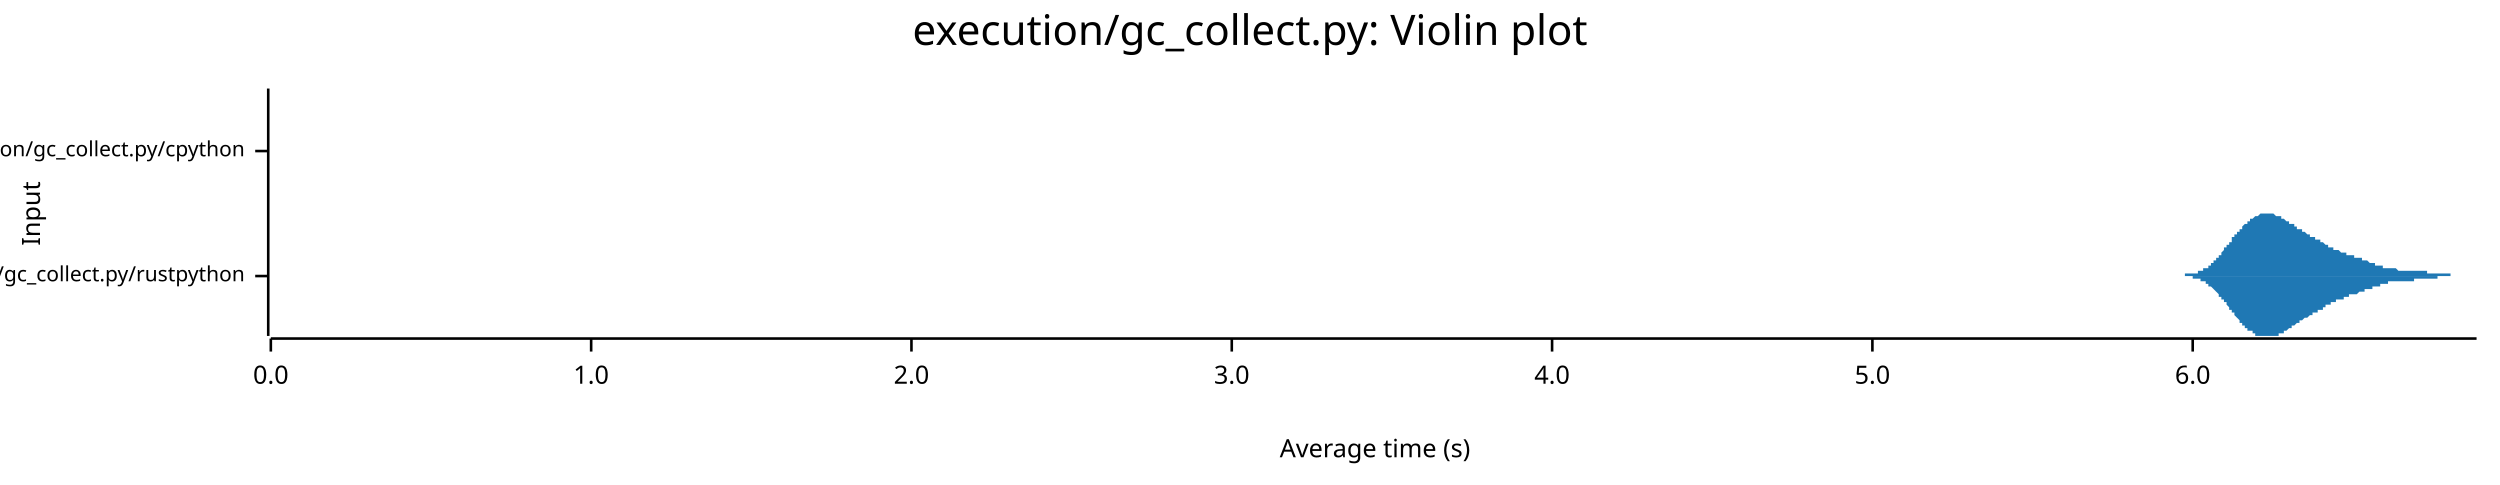
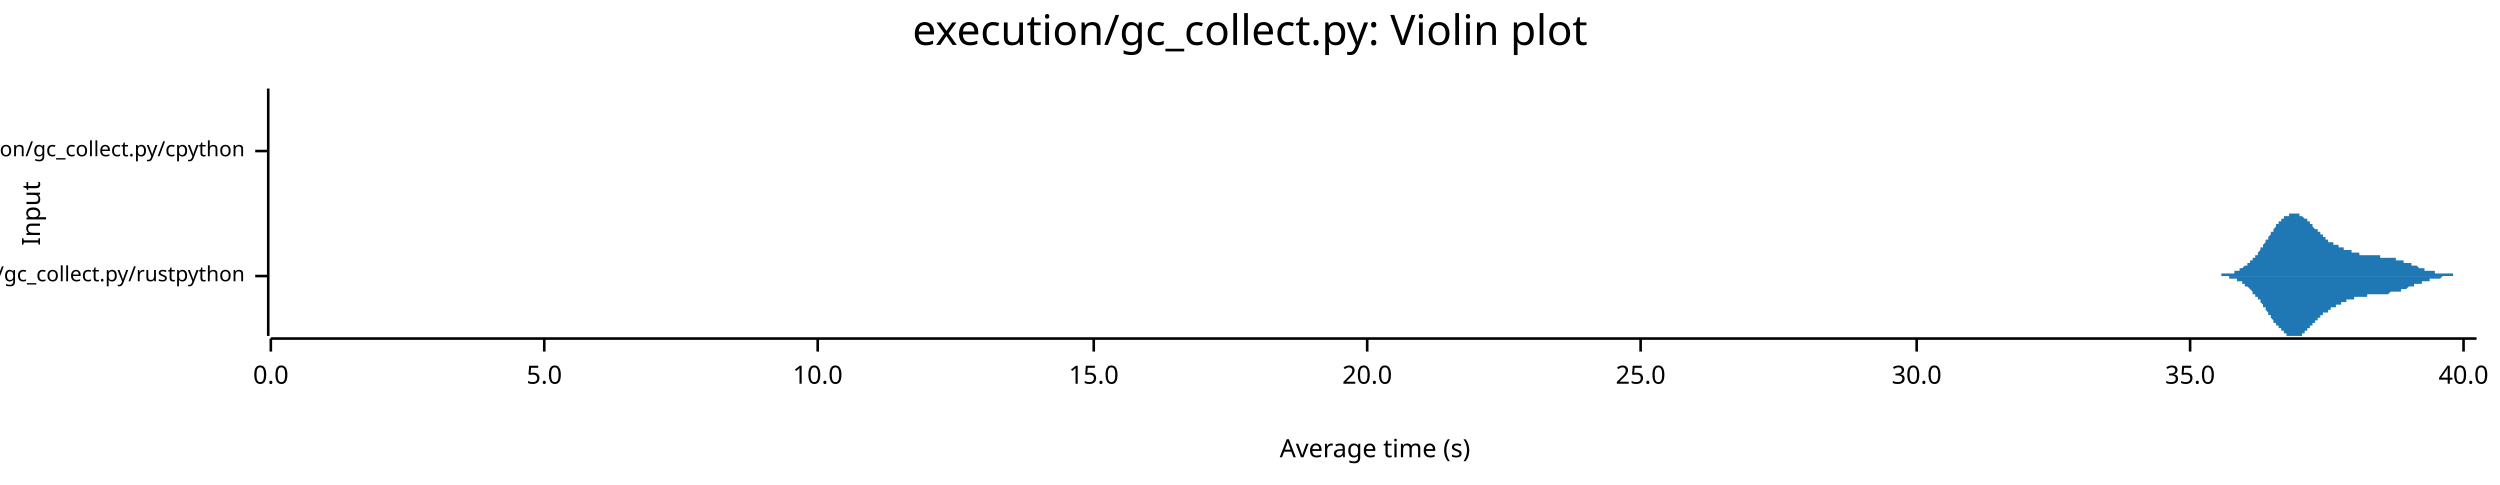
<svg xmlns="http://www.w3.org/2000/svg" width="960" height="186" viewBox="0 0 960 186">
  <text x="480" y="5" dy="0.76em" text-anchor="middle" font-family="sans-serif" font-size="16.129" opacity="1" fill="#000000">
execution/gc_collect.py: Violin plot
</text>
  <text x="8" y="82" dy="0.76em" text-anchor="middle" font-family="sans-serif" font-size="9.677" opacity="1" fill="#000000" transform="rotate(270, 8, 82)">
Input
</text>
  <text x="528" y="178" dy="-0.5ex" text-anchor="middle" font-family="sans-serif" font-size="9.677" opacity="1" fill="#000000">
Average time (s)
</text>
  <polyline fill="none" opacity="1" stroke="#000000" stroke-width="1" points="103,34 103,129 " />
  <text x="94" y="106" dy="0.5ex" text-anchor="end" font-family="sans-serif" font-size="8.065" opacity="1" fill="#000000">
execution/gc_collect.py/rustpython
</text>
  <polyline fill="none" opacity="1" stroke="#000000" stroke-width="1" points="98,106 103,106 " />
  <text x="94" y="58" dy="0.5ex" text-anchor="end" font-family="sans-serif" font-size="8.065" opacity="1" fill="#000000">
execution/gc_collect.py/cpython
</text>
  <polyline fill="none" opacity="1" stroke="#000000" stroke-width="1" points="98,58 103,58 " />
  <polyline fill="none" opacity="1" stroke="#000000" stroke-width="1" points="104,130 951,130 " />
  <text x="104" y="140" dy="0.76em" text-anchor="middle" font-family="sans-serif" font-size="9.677" opacity="1" fill="#000000">
0.0
</text>
  <polyline fill="none" opacity="1" stroke="#000000" stroke-width="1" points="104,130 104,135 " />
-   <text x="227" y="140" dy="0.76em" text-anchor="middle" font-family="sans-serif" font-size="9.677" opacity="1" fill="#000000">
- 1.0
- </text>
-   <polyline fill="none" opacity="1" stroke="#000000" stroke-width="1" points="227,130 227,135 " />
-   <text x="350" y="140" dy="0.76em" text-anchor="middle" font-family="sans-serif" font-size="9.677" opacity="1" fill="#000000">
- 2.0
- </text>
-   <polyline fill="none" opacity="1" stroke="#000000" stroke-width="1" points="350,130 350,135 " />
-   <text x="473" y="140" dy="0.76em" text-anchor="middle" font-family="sans-serif" font-size="9.677" opacity="1" fill="#000000">
- 3.0
- </text>
-   <polyline fill="none" opacity="1" stroke="#000000" stroke-width="1" points="473,130 473,135 " />
-   <text x="596" y="140" dy="0.76em" text-anchor="middle" font-family="sans-serif" font-size="9.677" opacity="1" fill="#000000">
- 4.0
- </text>
-   <polyline fill="none" opacity="1" stroke="#000000" stroke-width="1" points="596,130 596,135 " />
-   <text x="719" y="140" dy="0.76em" text-anchor="middle" font-family="sans-serif" font-size="9.677" opacity="1" fill="#000000">
+   <text x="209" y="140" dy="0.76em" text-anchor="middle" font-family="sans-serif" font-size="9.677" opacity="1" fill="#000000">
5.0
</text>
-   <polyline fill="none" opacity="1" stroke="#000000" stroke-width="1" points="719,130 719,135 " />
-   <text x="842" y="140" dy="0.76em" text-anchor="middle" font-family="sans-serif" font-size="9.677" opacity="1" fill="#000000">
- 6.0
+   <polyline fill="none" opacity="1" stroke="#000000" stroke-width="1" points="209,130 209,135 " />
+   <text x="314" y="140" dy="0.76em" text-anchor="middle" font-family="sans-serif" font-size="9.677" opacity="1" fill="#000000">
+ 10.0
</text>
-   <polyline fill="none" opacity="1" stroke="#000000" stroke-width="1" points="842,130 842,135 " />
-   <polygon opacity="1" fill="#1F78B4" points="832,106 833,106 833,106 833,106 833,106 834,106 834,106 834,106 834,106 834,106 835,106 835,106 835,106 835,106 836,106 836,106 836,106 836,106 837,106 837,106 837,106 837,106 838,106 838,106 838,106 838,106 839,106 839,106 839,105 839,105 839,105 840,105 840,105 840,105 840,105 841,105 841,105 841,105 841,105 842,105 842,105 842,105 842,105 843,105 843,105 843,105 843,105 843,105 844,105 844,104 844,104 844,104 845,104 845,104 845,104 845,104 846,104 846,104 846,103 846,103 847,103 847,103 847,103 847,103 848,103 848,102 848,102 848,102 848,102 849,102 849,101 849,101 849,101 850,101 850,101 850,100 850,100 851,100 851,100 851,99 851,99 852,99 852,99 852,98 852,98 852,98 853,98 853,97 853,97 853,97 854,96 854,96 854,96 854,95 855,95 855,95 855,94 855,94 856,94 856,94 856,93 856,93 857,93 857,92 857,92 857,92 857,91 858,91 858,91 858,90 858,90 859,90 859,90 859,89 859,89 860,89 860,88 860,88 860,88 861,88 861,87 861,87 861,87 861,87 862,86 862,86 862,86 862,86 863,86 863,85 863,85 863,85 864,85 864,85 864,84 864,84 865,84 865,84 865,84 865,84 866,83 866,83 866,83 866,83 866,83 867,83 867,83 867,83 867,83 868,82 868,82 868,82 868,82 869,82 869,82 869,82 869,82 870,82 870,82 870,82 870,82 870,82 871,82 871,82 871,82 871,82 872,82 872,82 872,82 872,82 873,82 873,82 873,82 873,82 874,83 874,83 874,83 874,83 875,83 875,83 875,83 875,83 875,83 876,83 876,84 876,84 876,84 877,84 877,84 877,84 877,84 878,85 878,85 878,85 878,85 879,85 879,85 879,85 879,86 879,86 880,86 880,86 880,86 880,86 881,86 881,87 881,87 881,87 882,87 882,87 882,87 882,88 883,88 883,88 883,88 883,88 884,88 884,88 884,89 884,89 884,89 885,89 885,89 885,89 885,89 886,90 886,90 886,90 886,90 887,90 887,90 887,90 887,91 888,91 888,91 888,91 888,91 888,91 889,91 889,92 889,92 889,92 890,92 890,92 890,92 890,92 891,92 891,93 891,93 891,93 892,93 892,93 892,93 892,93 893,94 893,94 893,94 893,94 893,94 894,94 894,94 894,94 894,95 895,95 895,95 895,95 895,95 896,95 896,95 896,95 896,96 897,96 897,96 897,96 897,96 897,96 898,96 898,96 898,96 898,96 899,97 899,97 899,97 899,97 900,97 900,97 900,97 900,97 901,97 901,97 901,97 901,98 901,98 902,98 902,98 902,98 902,98 903,98 903,98 903,98 903,98 904,98 904,98 904,99 904,99 905,99 905,99 905,99 905,99 906,99 906,99 906,99 906,99 906,99 907,99 907,100 907,100 907,100 908,100 908,100 908,100 908,100 909,100 909,100 909,100 909,100 910,101 910,101 910,101 910,101 910,101 911,101 911,101 911,101 911,101 912,101 912,101 912,102 912,102 913,102 913,102 913,102 913,102 914,102 914,102 914,102 914,102 915,102 915,102 915,102 915,102 915,103 916,103 916,103 916,103 916,103 917,103 917,103 917,103 917,103 918,103 918,103 918,103 918,103 919,103 919,103 919,103 919,103 919,103 920,103 920,103 920,103 920,103 921,104 921,104 921,104 921,104 922,104 922,104 922,104 922,104 923,104 923,104 923,104 923,104 924,104 924,104 924,104 924,104 924,104 925,104 925,104 925,104 925,104 926,104 926,104 926,104 926,104 927,104 927,104 927,104 927,104 928,104 928,104 928,104 928,104 928,104 929,104 929,104 929,104 929,104 930,104 930,104 930,104 930,104 931,104 931,104 931,104 931,104 932,104 932,104 932,104 932,105 933,105 933,105 933,105 933,105 933,105 934,105 934,105 934,105 934,105 935,105 935,105 935,105 935,105 936,105 936,105 936,105 936,105 937,105 937,105 937,105 937,105 937,105 938,105 938,105 938,105 938,105 939,105 939,105 939,105 939,105 940,105 940,105 940,105 940,105 941,105 941,105 941,105 941,106 942,106 942,106 942,106 942,106 942,106 943,106 943,106 943,106 943,106 944,106 944,106 944,106 944,106 945,106 945,106 945,106 945,106 946,106 946,106 946,106 946,106 946,106 947,106 947,106 947,106 947,106 948,106 948,106 948,106 948,106 949,106 949,106 949,106 949,106 950,106 950,106 950,106 950,106 951,106 951,106 832,106 " />
-   <polygon opacity="1" fill="#1F78B4" points="832,106 833,106 833,106 833,106 833,106 834,106 834,106 834,106 834,106 834,106 835,106 835,106 835,106 835,106 836,106 836,106 836,106 836,106 837,106 837,106 837,106 837,106 838,106 838,106 838,106 838,106 839,106 839,106 839,106 839,106 839,106 840,106 840,106 840,106 840,106 841,106 841,106 841,106 841,106 842,106 842,106 842,106 842,107 843,107 843,107 843,107 843,107 843,107 844,107 844,107 844,107 844,107 845,107 845,107 845,108 845,108 846,108 846,108 846,108 846,108 847,108 847,108 847,109 847,109 848,109 848,109 848,109 848,109 848,110 849,110 849,110 849,110 849,110 850,111 850,111 850,111 850,111 851,112 851,112 851,112 851,112 852,113 852,113 852,113 852,113 852,114 853,114 853,114 853,115 853,115 854,115 854,115 854,116 854,116 855,116 855,117 855,117 855,117 856,118 856,118 856,118 856,119 857,119 857,119 857,120 857,120 857,120 858,120 858,121 858,121 858,121 859,122 859,122 859,122 859,122 860,123 860,123 860,123 860,124 861,124 861,124 861,124 861,125 861,125 862,125 862,125 862,126 862,126 863,126 863,126 863,126 863,127 864,127 864,127 864,127 864,127 865,127 865,128 865,128 865,128 866,128 866,128 866,128 866,128 866,129 867,129 867,129 867,129 867,129 868,129 868,129 868,129 868,129 869,129 869,129 869,129 869,129 870,129 870,129 870,129 870,129 870,129 871,129 871,129 871,129 871,129 872,129 872,129 872,129 872,129 873,129 873,129 873,129 873,129 874,129 874,129 874,129 874,129 875,129 875,128 875,128 875,128 875,128 876,128 876,128 876,128 876,128 877,128 877,127 877,127 877,127 878,127 878,127 878,127 878,127 879,126 879,126 879,126 879,126 879,126 880,126 880,125 880,125 880,125 881,125 881,125 881,125 881,125 882,124 882,124 882,124 882,124 883,124 883,124 883,124 883,123 884,123 884,123 884,123 884,123 884,123 885,122 885,122 885,122 885,122 886,122 886,122 886,122 886,122 887,121 887,121 887,121 887,121 888,121 888,121 888,121 888,120 888,120 889,120 889,120 889,120 889,120 890,120 890,119 890,119 890,119 891,119 891,119 891,119 891,119 892,119 892,118 892,118 892,118 893,118 893,118 893,118 893,118 893,117 894,117 894,117 894,117 894,117 895,117 895,117 895,117 895,116 896,116 896,116 896,116 896,116 897,116 897,116 897,116 897,116 897,115 898,115 898,115 898,115 898,115 899,115 899,115 899,115 899,115 900,115 900,114 900,114 900,114 901,114 901,114 901,114 901,114 901,114 902,114 902,114 902,114 902,113 903,113 903,113 903,113 903,113 904,113 904,113 904,113 904,113 905,113 905,113 905,113 905,113 906,112 906,112 906,112 906,112 906,112 907,112 907,112 907,112 907,112 908,112 908,112 908,111 908,111 909,111 909,111 909,111 909,111 910,111 910,111 910,111 910,111 910,111 911,111 911,110 911,110 911,110 912,110 912,110 912,110 912,110 913,110 913,110 913,110 913,110 914,110 914,109 914,109 914,109 915,109 915,109 915,109 915,109 915,109 916,109 916,109 916,109 916,109 917,109 917,109 917,109 917,108 918,108 918,108 918,108 918,108 919,108 919,108 919,108 919,108 919,108 920,108 920,108 920,108 920,108 921,108 921,108 921,108 921,108 922,108 922,108 922,108 922,108 923,108 923,108 923,108 923,108 924,108 924,108 924,108 924,108 924,108 925,108 925,108 925,108 925,108 926,108 926,108 926,108 926,108 927,108 927,108 927,108 927,107 928,107 928,107 928,107 928,107 928,107 929,107 929,107 929,107 929,107 930,107 930,107 930,107 930,107 931,107 931,107 931,107 931,107 932,107 932,107 932,107 932,107 933,107 933,107 933,107 933,107 933,107 934,107 934,107 934,107 934,107 935,107 935,107 935,107 935,107 936,107 936,107 936,106 936,106 937,106 937,106 937,106 937,106 937,106 938,106 938,106 938,106 938,106 939,106 939,106 939,106 939,106 940,106 940,106 940,106 940,106 941,106 941,106 941,106 941,106 942,106 942,106 942,106 942,106 942,106 943,106 943,106 943,106 943,106 944,106 944,106 944,106 944,106 945,106 945,106 945,106 945,106 946,106 946,106 946,106 946,106 946,106 947,106 947,106 947,106 947,106 948,106 948,106 948,106 948,106 949,106 949,106 949,106 949,106 950,106 950,106 950,106 950,106 951,106 951,106 832,106 " />
-   <polygon opacity="1" fill="#1F78B4" points="104,58 104,58 104,58 104,58 104,58 104,58 104,58 104,58 104,58 104,58 104,58 104,58 104,58 104,58 104,58 104,58 104,58 104,58 104,58 104,58 104,58 104,58 104,58 104,58 104,58 104,58 104,58 104,58 104,58 104,58 104,58 104,58 104,58 104,58 104,58 104,58 104,58 104,58 104,58 104,58 104,58 104,58 104,57 104,57 104,57 104,57 104,57 104,57 104,57 104,57 104,57 104,57 104,57 104,57 104,57 104,57 104,56 104,56 104,56 104,56 104,56 104,56 104,56 104,56 104,55 104,55 104,55 104,55 104,55 104,55 104,55 104,54 104,54 104,54 104,54 104,54 104,53 104,53 104,53 104,53 104,53 104,52 104,52 104,52 104,52 104,51 104,51 104,51 104,51 104,50 104,50 104,50 104,49 104,49 104,49 104,49 104,48 104,48 104,48 104,47 104,47 104,47 104,46 104,46 104,46 104,45 104,45 104,45 104,44 104,44 104,44 104,43 104,43 104,43 104,42 104,42 104,42 104,41 104,41 104,41 104,40 104,40 104,40 104,39 104,39 104,39 104,38 104,38 104,38 104,37 104,37 104,37 104,37 104,36 104,36 104,36 104,36 104,36 104,35 104,35 104,35 104,35 104,35 104,35 104,35 104,35 104,35 104,35 104,35 104,34 104,35 104,35 104,35 104,35 104,35 104,35 104,35 104,35 104,35 104,35 104,35 104,36 104,36 104,36 104,36 104,36 104,37 104,37 104,37 104,37 104,38 104,38 104,38 104,39 104,39 104,39 104,39 104,40 104,40 104,40 104,41 104,41 104,41 104,42 104,42 104,42 104,43 104,43 104,43 104,43 104,44 104,44 104,44 104,45 104,45 104,45 104,45 104,46 104,46 104,46 104,46 104,47 104,47 104,47 104,47 104,48 104,48 104,48 104,48 104,48 104,49 104,49 104,49 104,49 104,49 104,49 104,50 104,50 104,50 104,50 104,50 104,50 104,50 104,51 104,51 104,51 104,51 104,51 104,51 104,51 104,51 104,51 104,52 104,52 104,52 104,52 104,52 104,52 104,52 104,52 104,52 104,52 104,52 104,52 104,53 104,53 104,53 104,53 104,53 104,53 104,53 104,53 104,53 104,53 104,53 104,53 104,54 104,54 104,54 104,54 104,54 104,54 104,54 104,54 104,54 104,54 104,54 104,54 104,54 104,55 104,55 104,55 104,55 104,55 104,55 104,55 104,55 104,55 104,55 104,55 104,55 104,55 104,55 104,56 104,56 104,56 104,56 104,56 104,56 104,56 104,56 104,56 104,56 104,56 104,56 104,56 104,56 104,56 104,56 104,56 104,56 104,56 104,56 104,56 104,56 104,56 104,57 104,57 104,57 104,57 104,57 104,57 104,57 104,57 104,57 104,57 104,57 104,57 104,57 104,57 104,57 104,57 104,57 104,57 104,57 104,57 104,57 104,57 104,57 104,57 104,57 104,57 104,57 104,57 104,57 104,57 104,57 104,57 104,57 104,57 104,57 104,57 104,57 104,57 104,57 104,57 104,57 104,57 104,57 104,57 104,57 104,57 104,57 104,57 104,57 104,57 104,57 104,57 104,57 104,57 104,57 104,57 104,57 104,57 104,57 104,57 104,57 104,57 104,57 104,57 104,57 104,57 104,57 104,57 104,57 104,57 104,57 104,57 104,57 104,57 104,57 104,57 104,57 104,57 104,57 104,57 104,57 104,57 104,57 104,57 104,57 104,57 104,57 104,57 104,57 104,57 104,57 104,57 104,57 104,57 104,57 104,57 104,57 104,57 104,57 104,57 104,57 104,57 104,57 104,57 104,57 104,57 104,57 104,57 104,57 104,57 104,57 104,57 104,57 104,57 104,57 104,58 104,58 104,58 104,58 104,58 104,58 104,58 104,58 104,58 104,58 104,58 104,58 104,58 104,58 104,58 104,58 104,58 104,58 104,58 104,58 104,58 104,58 104,58 104,58 104,58 104,58 104,58 104,58 104,58 104,58 104,58 104,58 104,58 104,58 104,58 104,58 104,58 104,58 104,58 104,58 104,58 104,58 104,58 104,58 104,58 104,58 104,58 104,58 104,58 104,58 104,58 104,58 104,58 104,58 104,58 104,58 104,58 104,58 104,58 104,58 104,58 104,58 104,58 104,58 104,58 104,58 104,58 104,58 104,58 104,58 104,58 104,58 104,58 104,58 104,58 104,58 104,58 104,58 104,58 104,58 104,58 " />
-   <polygon opacity="1" fill="#1F78B4" points="104,58 104,58 104,58 104,58 104,58 104,58 104,58 104,58 104,58 104,58 104,58 104,58 104,58 104,58 104,58 104,58 104,58 104,58 104,58 104,58 104,58 104,58 104,58 104,58 104,58 104,58 104,58 104,58 104,59 104,59 104,59 104,59 104,59 104,59 104,59 104,59 104,59 104,59 104,59 104,59 104,59 104,59 104,59 104,59 104,59 104,59 104,59 104,59 104,59 104,59 104,60 104,60 104,60 104,60 104,60 104,60 104,60 104,60 104,60 104,60 104,61 104,61 104,61 104,61 104,61 104,61 104,61 104,61 104,62 104,62 104,62 104,62 104,62 104,63 104,63 104,63 104,63 104,63 104,64 104,64 104,64 104,64 104,64 104,65 104,65 104,65 104,65 104,66 104,66 104,66 104,66 104,67 104,67 104,67 104,68 104,68 104,68 104,69 104,69 104,69 104,69 104,70 104,70 104,70 104,71 104,71 104,71 104,72 104,72 104,73 104,73 104,73 104,74 104,74 104,74 104,75 104,75 104,75 104,76 104,76 104,76 104,77 104,77 104,77 104,78 104,78 104,78 104,79 104,79 104,79 104,79 104,80 104,80 104,80 104,80 104,81 104,81 104,81 104,81 104,81 104,81 104,82 104,82 104,82 104,82 104,82 104,82 104,82 104,82 104,82 104,82 104,82 104,82 104,82 104,82 104,82 104,82 104,81 104,81 104,81 104,81 104,81 104,81 104,80 104,80 104,80 104,80 104,80 104,79 104,79 104,79 104,78 104,78 104,78 104,78 104,77 104,77 104,77 104,76 104,76 104,76 104,75 104,75 104,75 104,75 104,74 104,74 104,74 104,73 104,73 104,73 104,72 104,72 104,72 104,72 104,71 104,71 104,71 104,71 104,70 104,70 104,70 104,70 104,69 104,69 104,69 104,69 104,68 104,68 104,68 104,68 104,68 104,68 104,67 104,67 104,67 104,67 104,67 104,67 104,66 104,66 104,66 104,66 104,66 104,66 104,66 104,66 104,65 104,65 104,65 104,65 104,65 104,65 104,65 104,65 104,65 104,65 104,65 104,64 104,64 104,64 104,64 104,64 104,64 104,64 104,64 104,64 104,64 104,64 104,64 104,63 104,63 104,63 104,63 104,63 104,63 104,63 104,63 104,63 104,63 104,63 104,63 104,63 104,62 104,62 104,62 104,62 104,62 104,62 104,62 104,62 104,62 104,62 104,62 104,62 104,62 104,61 104,61 104,61 104,61 104,61 104,61 104,61 104,61 104,61 104,61 104,61 104,61 104,61 104,61 104,61 104,61 104,60 104,60 104,60 104,60 104,60 104,60 104,60 104,60 104,60 104,60 104,60 104,60 104,60 104,60 104,60 104,60 104,60 104,60 104,60 104,60 104,60 104,60 104,60 104,60 104,60 104,60 104,60 104,60 104,60 104,60 104,60 104,60 104,60 104,60 104,60 104,60 104,60 104,60 104,60 104,60 104,60 104,60 104,60 104,60 104,60 104,60 104,60 104,60 104,60 104,60 104,60 104,60 104,60 104,60 104,60 104,60 104,60 104,60 104,60 104,60 104,60 104,60 104,60 104,60 104,60 104,60 104,60 104,60 104,60 104,60 104,60 104,60 104,60 104,60 104,60 104,60 104,60 104,60 104,60 104,60 104,60 104,60 104,60 104,60 104,60 104,60 104,60 104,60 104,60 104,60 104,60 104,60 104,60 104,60 104,60 104,60 104,60 104,60 104,59 104,59 104,59 104,59 104,59 104,59 104,59 104,59 104,59 104,59 104,59 104,59 104,59 104,59 104,59 104,59 104,59 104,59 104,59 104,59 104,59 104,59 104,59 104,59 104,59 104,59 104,59 104,59 104,59 104,59 104,59 104,59 104,59 104,59 104,59 104,59 104,59 104,59 104,59 104,59 104,59 104,59 104,59 104,59 104,59 104,59 104,59 104,59 104,59 104,59 104,59 104,59 104,59 104,59 104,59 104,59 104,59 104,59 104,59 104,59 104,58 104,58 104,58 104,58 104,58 104,58 104,58 104,58 104,58 104,58 104,58 104,58 104,58 104,58 104,58 104,58 104,58 104,58 104,58 104,58 104,58 104,58 104,58 104,58 104,58 104,58 104,58 104,58 104,58 104,58 104,58 104,58 104,58 104,58 104,58 104,58 104,58 104,58 104,58 104,58 104,58 104,58 104,58 104,58 104,58 104,58 104,58 104,58 104,58 104,58 104,58 104,58 " />
+   <polyline fill="none" opacity="1" stroke="#000000" stroke-width="1" points="314,130 314,135 " />
+   <text x="420" y="140" dy="0.76em" text-anchor="middle" font-family="sans-serif" font-size="9.677" opacity="1" fill="#000000">
+ 15.0
+ </text>
+   <polyline fill="none" opacity="1" stroke="#000000" stroke-width="1" points="420,130 420,135 " />
+   <text x="525" y="140" dy="0.76em" text-anchor="middle" font-family="sans-serif" font-size="9.677" opacity="1" fill="#000000">
+ 20.0
+ </text>
+   <polyline fill="none" opacity="1" stroke="#000000" stroke-width="1" points="525,130 525,135 " />
+   <text x="630" y="140" dy="0.76em" text-anchor="middle" font-family="sans-serif" font-size="9.677" opacity="1" fill="#000000">
+ 25.0
+ </text>
+   <polyline fill="none" opacity="1" stroke="#000000" stroke-width="1" points="630,130 630,135 " />
+   <text x="736" y="140" dy="0.76em" text-anchor="middle" font-family="sans-serif" font-size="9.677" opacity="1" fill="#000000">
+ 30.0
+ </text>
+   <polyline fill="none" opacity="1" stroke="#000000" stroke-width="1" points="736,130 736,135 " />
+   <text x="841" y="140" dy="0.76em" text-anchor="middle" font-family="sans-serif" font-size="9.677" opacity="1" fill="#000000">
+ 35.0
+ </text>
+   <polyline fill="none" opacity="1" stroke="#000000" stroke-width="1" points="841,130 841,135 " />
+   <text x="946" y="140" dy="0.76em" text-anchor="middle" font-family="sans-serif" font-size="9.677" opacity="1" fill="#000000">
+ 40.0
+ </text>
+   <polyline fill="none" opacity="1" stroke="#000000" stroke-width="1" points="946,130 946,135 " />
+   <polygon opacity="1" fill="#1F78B4" points="846,106 846,106 846,106 847,106 847,106 847,106 847,106 847,106 848,106 848,106 848,106 848,106 848,106 849,106 849,106 849,106 849,106 850,106 850,106 850,106 850,106 850,106 851,106 851,106 851,106 851,106 851,106 852,106 852,106 852,106 852,106 852,106 853,106 853,105 853,105 853,105 854,105 854,105 854,105 854,105 854,105 855,105 855,105 855,105 855,105 855,105 856,105 856,105 856,105 856,105 856,105 857,105 857,105 857,105 857,105 857,105 858,105 858,104 858,104 858,104 859,104 859,104 859,104 859,104 859,104 860,104 860,104 860,103 860,103 860,103 861,103 861,103 861,103 861,103 861,103 862,102 862,102 862,102 862,102 863,102 863,102 863,101 863,101 863,101 864,101 864,101 864,100 864,100 864,100 865,100 865,100 865,99 865,99 865,99 866,99 866,98 866,98 866,98 867,98 867,97 867,97 867,97 867,97 868,96 868,96 868,96 868,95 868,95 869,95 869,94 869,94 869,94 869,94 870,93 870,93 870,93 870,92 870,92 871,92 871,91 871,91 871,91 872,90 872,90 872,90 872,90 872,89 873,89 873,89 873,88 873,88 873,88 874,87 874,87 874,87 874,87 874,86 875,86 875,86 875,86 875,85 876,85 876,85 876,85 876,84 876,84 877,84 877,84 877,84 877,83 877,83 878,83 878,83 878,83 878,83 878,83 879,83 879,82 879,82 879,82 879,82 880,82 880,82 880,82 880,82 881,82 881,82 881,82 881,82 881,82 882,82 882,82 882,82 882,82 882,82 883,82 883,83 883,83 883,83 883,83 884,83 884,83 884,83 884,83 885,84 885,84 885,84 885,84 885,84 886,84 886,85 886,85 886,85 886,85 887,85 887,86 887,86 887,86 887,86 888,86 888,87 888,87 888,87 888,87 889,88 889,88 889,88 889,88 890,88 890,89 890,89 890,89 890,89 891,89 891,90 891,90 891,90 891,90 892,90 892,91 892,91 892,91 892,91 893,91 893,91 893,92 893,92 894,92 894,92 894,92 894,92 894,93 895,93 895,93 895,93 895,93 895,93 896,93 896,93 896,94 896,94 896,94 897,94 897,94 897,94 897,94 898,94 898,95 898,95 898,95 898,95 899,95 899,95 899,95 899,95 899,95 900,95 900,95 900,96 900,96 900,96 901,96 901,96 901,96 901,96 901,96 902,96 902,96 902,96 902,96 903,96 903,97 903,97 903,97 903,97 904,97 904,97 904,97 904,97 904,97 905,97 905,97 905,97 905,97 905,97 906,97 906,97 906,97 906,98 907,98 907,98 907,98 907,98 907,98 908,98 908,98 908,98 908,98 908,98 909,98 909,98 909,98 909,98 909,98 910,98 910,98 910,98 910,98 910,98 911,98 911,98 911,98 911,98 912,98 912,98 912,98 912,98 912,98 913,98 913,98 913,98 913,98 913,98 914,98 914,99 914,99 914,99 914,99 915,99 915,99 915,99 915,99 916,99 916,99 916,99 916,99 916,99 917,99 917,99 917,99 917,99 917,99 918,99 918,99 918,99 918,99 918,99 919,99 919,99 919,99 919,99 919,99 920,99 920,100 920,100 920,100 921,100 921,100 921,100 921,100 921,100 922,100 922,100 922,100 922,100 922,100 923,100 923,100 923,100 923,101 923,101 924,101 924,101 924,101 924,101 925,101 925,101 925,101 925,101 925,101 926,101 926,102 926,102 926,102 926,102 927,102 927,102 927,102 927,102 927,102 928,102 928,102 928,102 928,102 929,103 929,103 929,103 929,103 929,103 930,103 930,103 930,103 930,103 930,103 931,103 931,103 931,103 931,103 931,104 932,104 932,104 932,104 932,104 932,104 933,104 933,104 933,104 933,104 934,104 934,104 934,104 934,104 934,104 935,104 935,104 935,105 935,105 935,105 936,105 936,105 936,105 936,105 936,105 937,105 937,105 937,105 937,105 938,105 938,105 938,105 938,105 938,105 939,105 939,105 939,105 939,105 939,105 940,105 940,105 940,105 940,105 940,105 941,105 941,105 941,105 941,105 941,105 942,105 942,106 942,106 942,106 943,106 943,106 943,106 943,106 943,106 944,106 944,106 944,106 944,106 944,106 945,106 945,106 945,106 945,106 945,106 946,106 946,106 946,106 946,106 947,106 947,106 947,106 947,106 947,106 948,106 948,106 948,106 948,106 948,106 949,106 949,106 949,106 949,106 949,106 950,106 950,106 950,106 950,106 951,106 951,106 846,106 " />
+   <polygon opacity="1" fill="#1F78B4" points="846,106 846,106 846,106 847,106 847,106 847,106 847,106 847,106 848,106 848,106 848,106 848,106 848,106 849,106 849,106 849,106 849,106 850,106 850,106 850,106 850,106 850,106 851,106 851,106 851,106 851,106 851,106 852,106 852,106 852,106 852,106 852,106 853,106 853,106 853,106 853,106 854,106 854,106 854,106 854,106 854,106 855,106 855,106 855,106 855,106 855,106 856,106 856,106 856,107 856,107 856,107 857,107 857,107 857,107 857,107 857,107 858,107 858,107 858,107 858,107 859,107 859,107 859,107 859,108 859,108 860,108 860,108 860,108 860,108 860,108 861,108 861,108 861,109 861,109 861,109 862,109 862,109 862,109 862,110 863,110 863,110 863,110 863,110 863,110 864,111 864,111 864,111 864,111 864,111 865,112 865,112 865,112 865,112 865,113 866,113 866,113 866,113 866,114 867,114 867,114 867,114 867,115 867,115 868,115 868,116 868,116 868,116 868,116 869,117 869,117 869,117 869,118 869,118 870,118 870,119 870,119 870,119 870,119 871,120 871,120 871,120 871,121 872,121 872,121 872,122 872,122 872,122 873,123 873,123 873,123 873,123 873,124 874,124 874,124 874,125 874,125 874,125 875,125 875,126 875,126 875,126 876,126 876,127 876,127 876,127 876,127 877,127 877,128 877,128 877,128 877,128 878,128 878,128 878,129 878,129 878,129 879,129 879,129 879,129 879,129 879,129 880,129 880,129 880,129 880,129 881,129 881,129 881,129 881,129 881,129 882,129 882,129 882,129 882,129 882,129 883,129 883,129 883,129 883,129 883,129 884,129 884,128 884,128 884,128 885,128 885,128 885,128 885,127 885,127 886,127 886,127 886,127 886,127 886,126 887,126 887,126 887,126 887,125 887,125 888,125 888,125 888,125 888,124 888,124 889,124 889,124 889,124 889,123 890,123 890,123 890,123 890,122 890,122 891,122 891,122 891,122 891,121 891,121 892,121 892,121 892,121 892,121 892,120 893,120 893,120 893,120 893,120 894,120 894,119 894,119 894,119 894,119 895,119 895,119 895,119 895,118 895,118 896,118 896,118 896,118 896,118 896,118 897,118 897,117 897,117 897,117 898,117 898,117 898,117 898,117 898,117 899,117 899,116 899,116 899,116 899,116 900,116 900,116 900,116 900,116 900,116 901,116 901,116 901,116 901,115 901,115 902,115 902,115 902,115 902,115 903,115 903,115 903,115 903,115 903,115 904,115 904,115 904,115 904,114 904,114 905,114 905,114 905,114 905,114 905,114 906,114 906,114 906,114 906,114 907,114 907,114 907,114 907,114 907,114 908,114 908,114 908,114 908,114 908,114 909,114 909,114 909,113 909,113 909,113 910,113 910,113 910,113 910,113 910,113 911,113 911,113 911,113 911,113 912,113 912,113 912,113 912,113 912,113 913,113 913,113 913,113 913,113 913,113 914,113 914,113 914,113 914,113 914,113 915,113 915,113 915,113 915,113 916,113 916,113 916,113 916,113 916,113 917,113 917,113 917,113 917,113 917,113 918,112 918,112 918,112 918,112 918,112 919,112 919,112 919,112 919,112 919,112 920,112 920,112 920,112 920,112 921,112 921,112 921,112 921,112 921,112 922,112 922,111 922,111 922,111 922,111 923,111 923,111 923,111 923,111 923,111 924,111 924,111 924,111 924,111 925,110 925,110 925,110 925,110 925,110 926,110 926,110 926,110 926,110 926,110 927,110 927,110 927,110 927,109 927,109 928,109 928,109 928,109 928,109 929,109 929,109 929,109 929,109 929,109 930,109 930,109 930,108 930,108 930,108 931,108 931,108 931,108 931,108 931,108 932,108 932,108 932,108 932,108 932,108 933,108 933,108 933,107 933,107 934,107 934,107 934,107 934,107 934,107 935,107 935,107 935,107 935,107 935,107 936,107 936,107 936,107 936,107 936,107 937,107 937,107 937,107 937,107 938,106 938,106 938,106 938,106 938,106 939,106 939,106 939,106 939,106 939,106 940,106 940,106 940,106 940,106 940,106 941,106 941,106 941,106 941,106 941,106 942,106 942,106 942,106 942,106 943,106 943,106 943,106 943,106 943,106 944,106 944,106 944,106 944,106 944,106 945,106 945,106 945,106 945,106 945,106 946,106 946,106 946,106 946,106 947,106 947,106 947,106 947,106 947,106 948,106 948,106 948,106 948,106 948,106 949,106 949,106 949,106 949,106 949,106 950,106 950,106 950,106 950,106 951,106 951,106 846,106 " />
+   <polygon opacity="1" fill="#1F78B4" points="104,58 104,58 104,58 104,58 104,58 104,58 104,58 104,58 104,58 104,58 104,58 104,58 104,58 104,58 104,58 104,58 104,58 104,58 104,58 104,58 104,58 104,58 104,58 104,58 104,58 104,58 104,58 104,58 104,58 104,58 104,58 104,58 104,58 104,58 104,58 104,58 104,58 104,58 104,58 104,58 104,58 104,58 104,58 104,58 104,58 104,58 104,58 104,58 104,58 104,58 104,58 104,58 104,58 104,58 104,58 104,58 104,58 104,58 104,58 104,58 104,58 104,58 104,58 104,57 104,57 104,57 104,57 104,57 104,57 104,57 104,57 104,57 104,57 104,57 104,57 104,57 104,57 104,57 104,57 104,57 104,57 104,56 104,56 104,56 104,56 104,56 104,56 104,56 104,56 104,56 104,56 104,56 104,55 104,55 104,55 104,55 104,55 104,55 104,55 104,55 104,54 104,54 104,54 104,54 104,54 104,54 104,54 104,53 104,53 104,53 104,53 104,53 104,53 104,52 104,52 104,52 104,52 104,52 104,51 104,51 104,51 104,51 104,51 104,50 104,50 104,50 104,50 104,49 104,49 104,49 104,49 104,48 104,48 104,48 104,48 104,47 104,47 104,47 104,47 104,46 104,46 104,46 104,45 104,45 104,45 104,45 104,44 104,44 104,44 104,43 104,43 104,43 104,43 104,42 104,42 104,42 104,41 104,41 104,41 104,41 104,40 104,40 104,40 104,39 104,39 104,39 104,39 104,38 104,38 104,38 104,38 104,38 104,37 104,37 104,37 104,37 104,36 104,36 104,36 104,36 104,36 104,36 104,36 104,35 104,35 104,35 104,35 104,35 104,35 104,35 104,35 104,35 104,35 104,35 104,35 104,35 104,35 104,34 104,35 104,35 104,35 104,35 104,35 104,35 104,35 104,35 104,35 104,35 104,35 104,35 104,35 104,35 104,35 104,36 104,36 104,36 104,36 104,36 104,36 104,36 104,36 104,37 104,37 104,37 104,37 104,37 104,37 104,38 104,38 104,38 104,38 104,38 104,38 104,39 104,39 104,39 104,39 104,39 104,39 104,40 104,40 104,40 104,40 104,40 104,41 104,41 104,41 104,41 104,41 104,41 104,42 104,42 104,42 104,42 104,42 104,42 104,43 104,43 104,43 104,43 104,43 104,43 104,43 104,44 104,44 104,44 104,44 104,44 104,44 104,44 104,44 104,45 104,45 104,45 104,45 104,45 104,45 104,45 104,45 104,46 104,46 104,46 104,46 104,46 104,46 104,46 104,47 104,47 104,47 104,47 104,47 104,47 104,47 104,47 104,48 104,48 104,48 104,48 104,48 104,48 104,48 104,48 104,49 104,49 104,49 104,49 104,49 104,49 104,49 104,50 104,50 104,50 104,50 104,50 104,50 104,50 104,51 104,51 104,51 104,51 104,51 104,51 104,51 104,51 104,52 104,52 104,52 104,52 104,52 104,52 104,52 104,52 104,53 104,53 104,53 104,53 104,53 104,53 104,53 104,53 104,53 104,53 104,54 104,54 104,54 104,54 104,54 104,54 104,54 104,54 104,54 104,54 104,54 104,54 104,55 104,55 104,55 104,55 104,55 104,55 104,55 104,55 104,55 104,55 104,55 104,55 104,55 104,55 104,55 104,55 104,55 104,55 104,55 104,55 104,55 104,55 104,55 104,55 104,55 104,55 104,55 104,56 104,56 104,56 104,56 104,56 104,56 104,56 104,56 104,56 104,56 104,56 104,56 104,56 104,56 104,56 104,56 104,56 104,56 104,56 104,56 104,56 104,56 104,56 104,56 104,56 104,56 104,56 104,56 104,56 104,56 104,56 104,56 104,56 104,56 104,56 104,56 104,56 104,56 104,56 104,56 104,56 104,56 104,57 104,57 104,57 104,57 104,57 104,57 104,57 104,57 104,57 104,57 104,57 104,57 104,57 104,57 104,57 104,57 104,57 104,57 104,57 104,57 104,57 104,57 104,58 104,58 104,58 104,58 104,58 104,58 104,58 104,58 104,58 104,58 104,58 104,58 104,58 104,58 104,58 104,58 104,58 104,58 104,58 104,58 104,58 104,58 104,58 104,58 104,58 104,58 104,58 104,58 104,58 104,58 104,58 104,58 104,58 104,58 104,58 104,58 104,58 104,58 104,58 104,58 104,58 104,58 104,58 104,58 104,58 104,58 104,58 104,58 104,58 104,58 104,58 104,58 104,58 104,58 104,58 104,58 104,58 " />
+   <polygon opacity="1" fill="#1F78B4" points="104,58 104,58 104,58 104,58 104,58 104,58 104,58 104,58 104,58 104,58 104,58 104,58 104,58 104,58 104,58 104,58 104,58 104,58 104,58 104,58 104,58 104,58 104,58 104,58 104,58 104,58 104,58 104,58 104,58 104,58 104,58 104,58 104,58 104,58 104,58 104,58 104,58 104,58 104,58 104,58 104,58 104,58 104,58 104,58 104,59 104,59 104,59 104,59 104,59 104,59 104,59 104,59 104,59 104,59 104,59 104,59 104,59 104,59 104,59 104,59 104,59 104,59 104,59 104,59 104,59 104,59 104,59 104,59 104,59 104,59 104,59 104,59 104,59 104,59 104,60 104,60 104,60 104,60 104,60 104,60 104,60 104,60 104,60 104,60 104,60 104,60 104,60 104,61 104,61 104,61 104,61 104,61 104,61 104,61 104,61 104,61 104,61 104,62 104,62 104,62 104,62 104,62 104,62 104,62 104,63 104,63 104,63 104,63 104,63 104,63 104,64 104,64 104,64 104,64 104,64 104,65 104,65 104,65 104,65 104,65 104,66 104,66 104,66 104,66 104,66 104,67 104,67 104,67 104,67 104,68 104,68 104,68 104,68 104,69 104,69 104,69 104,69 104,70 104,70 104,70 104,71 104,71 104,71 104,71 104,72 104,72 104,72 104,73 104,73 104,73 104,73 104,74 104,74 104,74 104,75 104,75 104,75 104,75 104,76 104,76 104,76 104,76 104,77 104,77 104,77 104,78 104,78 104,78 104,78 104,79 104,79 104,79 104,79 104,79 104,80 104,80 104,80 104,80 104,80 104,81 104,81 104,81 104,81 104,81 104,81 104,81 104,81 104,82 104,82 104,82 104,82 104,82 104,82 104,82 104,82 104,82 104,82 104,82 104,82 104,82 104,82 104,82 104,82 104,82 104,82 104,82 104,82 104,82 104,82 104,81 104,81 104,81 104,81 104,81 104,81 104,81 104,81 104,80 104,80 104,80 104,80 104,80 104,80 104,80 104,79 104,79 104,79 104,79 104,79 104,79 104,78 104,78 104,78 104,78 104,78 104,78 104,77 104,77 104,77 104,77 104,77 104,76 104,76 104,76 104,76 104,76 104,76 104,75 104,75 104,75 104,75 104,75 104,75 104,74 104,74 104,74 104,74 104,74 104,74 104,74 104,73 104,73 104,73 104,73 104,73 104,73 104,73 104,72 104,72 104,72 104,72 104,72 104,72 104,72 104,72 104,71 104,71 104,71 104,71 104,71 104,71 104,71 104,70 104,70 104,70 104,70 104,70 104,70 104,70 104,70 104,69 104,69 104,69 104,69 104,69 104,69 104,69 104,69 104,68 104,68 104,68 104,68 104,68 104,68 104,68 104,67 104,67 104,67 104,67 104,67 104,67 104,67 104,67 104,66 104,66 104,66 104,66 104,66 104,66 104,66 104,65 104,65 104,65 104,65 104,65 104,65 104,65 104,65 104,64 104,64 104,64 104,64 104,64 104,64 104,64 104,64 104,64 104,63 104,63 104,63 104,63 104,63 104,63 104,63 104,63 104,63 104,63 104,63 104,62 104,62 104,62 104,62 104,62 104,62 104,62 104,62 104,62 104,62 104,62 104,62 104,62 104,62 104,62 104,61 104,61 104,61 104,61 104,61 104,61 104,61 104,61 104,61 104,61 104,61 104,61 104,61 104,61 104,61 104,61 104,61 104,61 104,61 104,61 104,61 104,61 104,61 104,61 104,61 104,61 104,61 104,61 104,61 104,61 104,61 104,61 104,61 104,61 104,61 104,61 104,61 104,61 104,61 104,61 104,61 104,61 104,61 104,61 104,61 104,61 104,61 104,60 104,60 104,60 104,60 104,60 104,60 104,60 104,60 104,60 104,60 104,60 104,60 104,60 104,60 104,60 104,60 104,60 104,60 104,60 104,60 104,60 104,60 104,60 104,59 104,59 104,59 104,59 104,59 104,59 104,59 104,59 104,59 104,59 104,59 104,59 104,59 104,59 104,59 104,59 104,59 104,59 104,59 104,59 104,59 104,59 104,59 104,59 104,59 104,59 104,59 104,59 104,59 104,59 104,58 104,58 104,58 104,58 104,58 104,58 104,58 104,58 104,58 104,58 104,58 104,58 104,58 104,58 104,58 104,58 104,58 104,58 104,58 104,58 104,58 104,58 104,58 104,58 104,58 104,58 104,58 104,58 104,58 104,58 104,58 104,58 104,58 104,58 104,58 104,58 104,58 104,58 104,58 " />
</svg>
